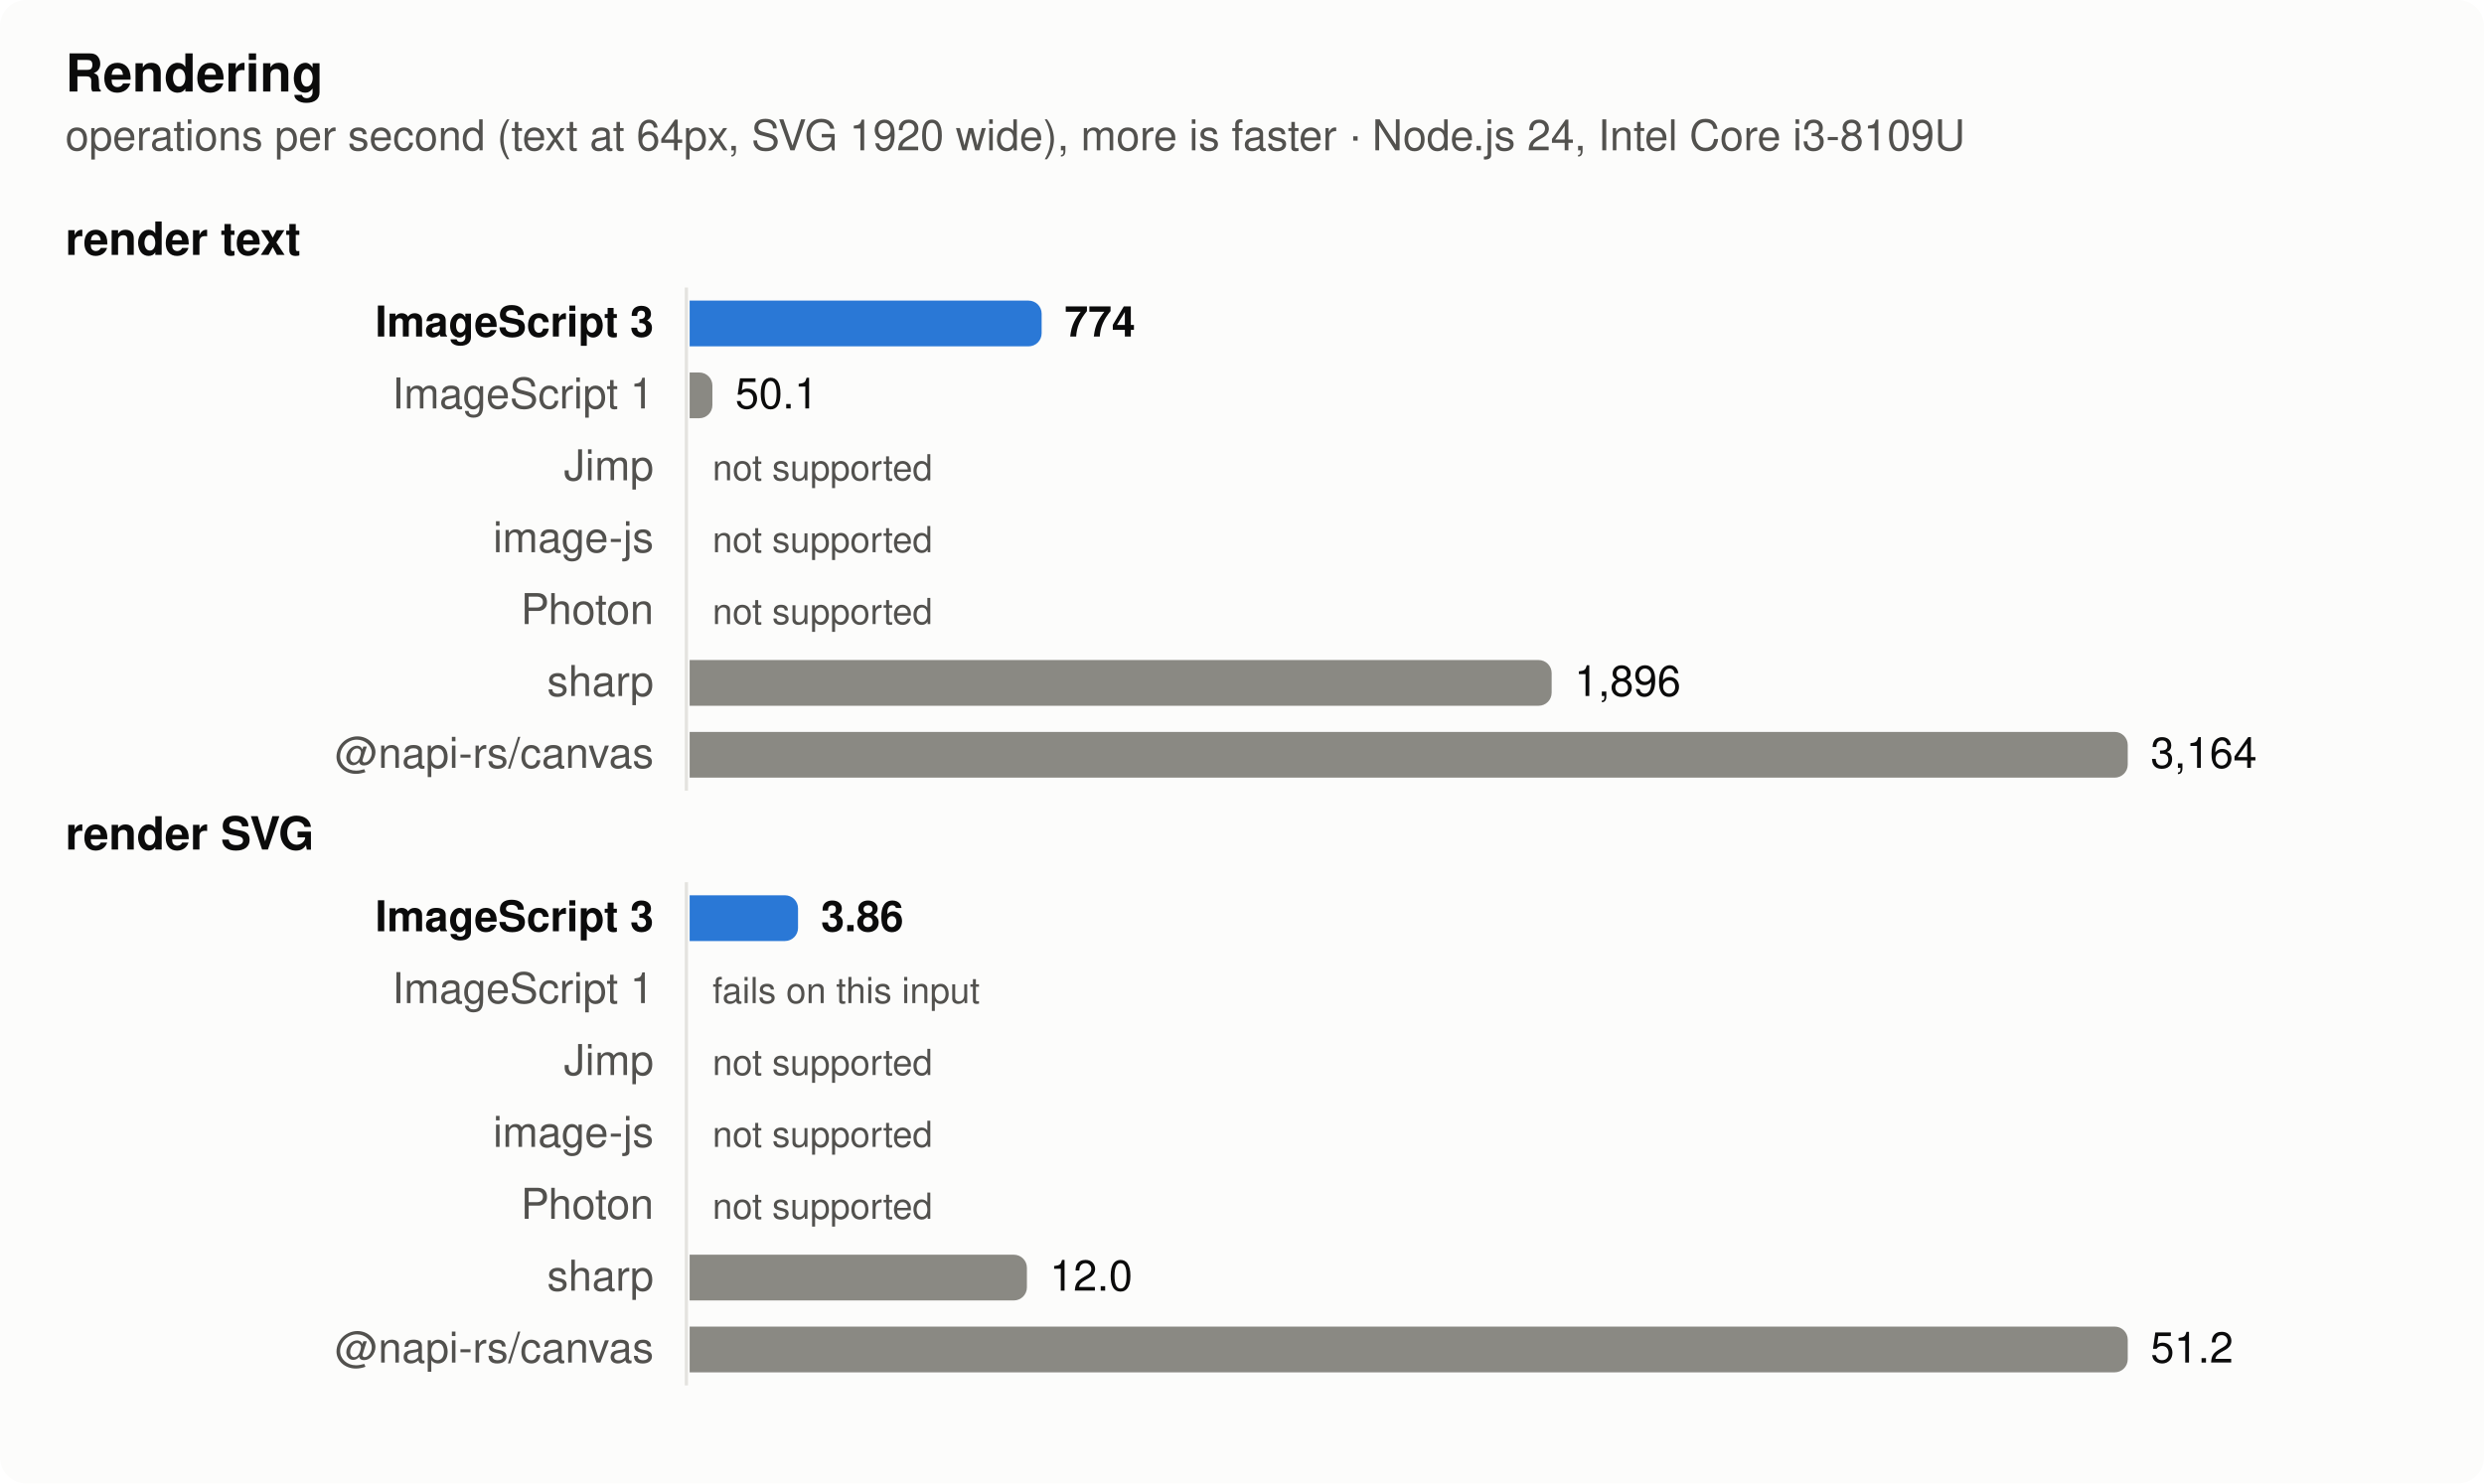
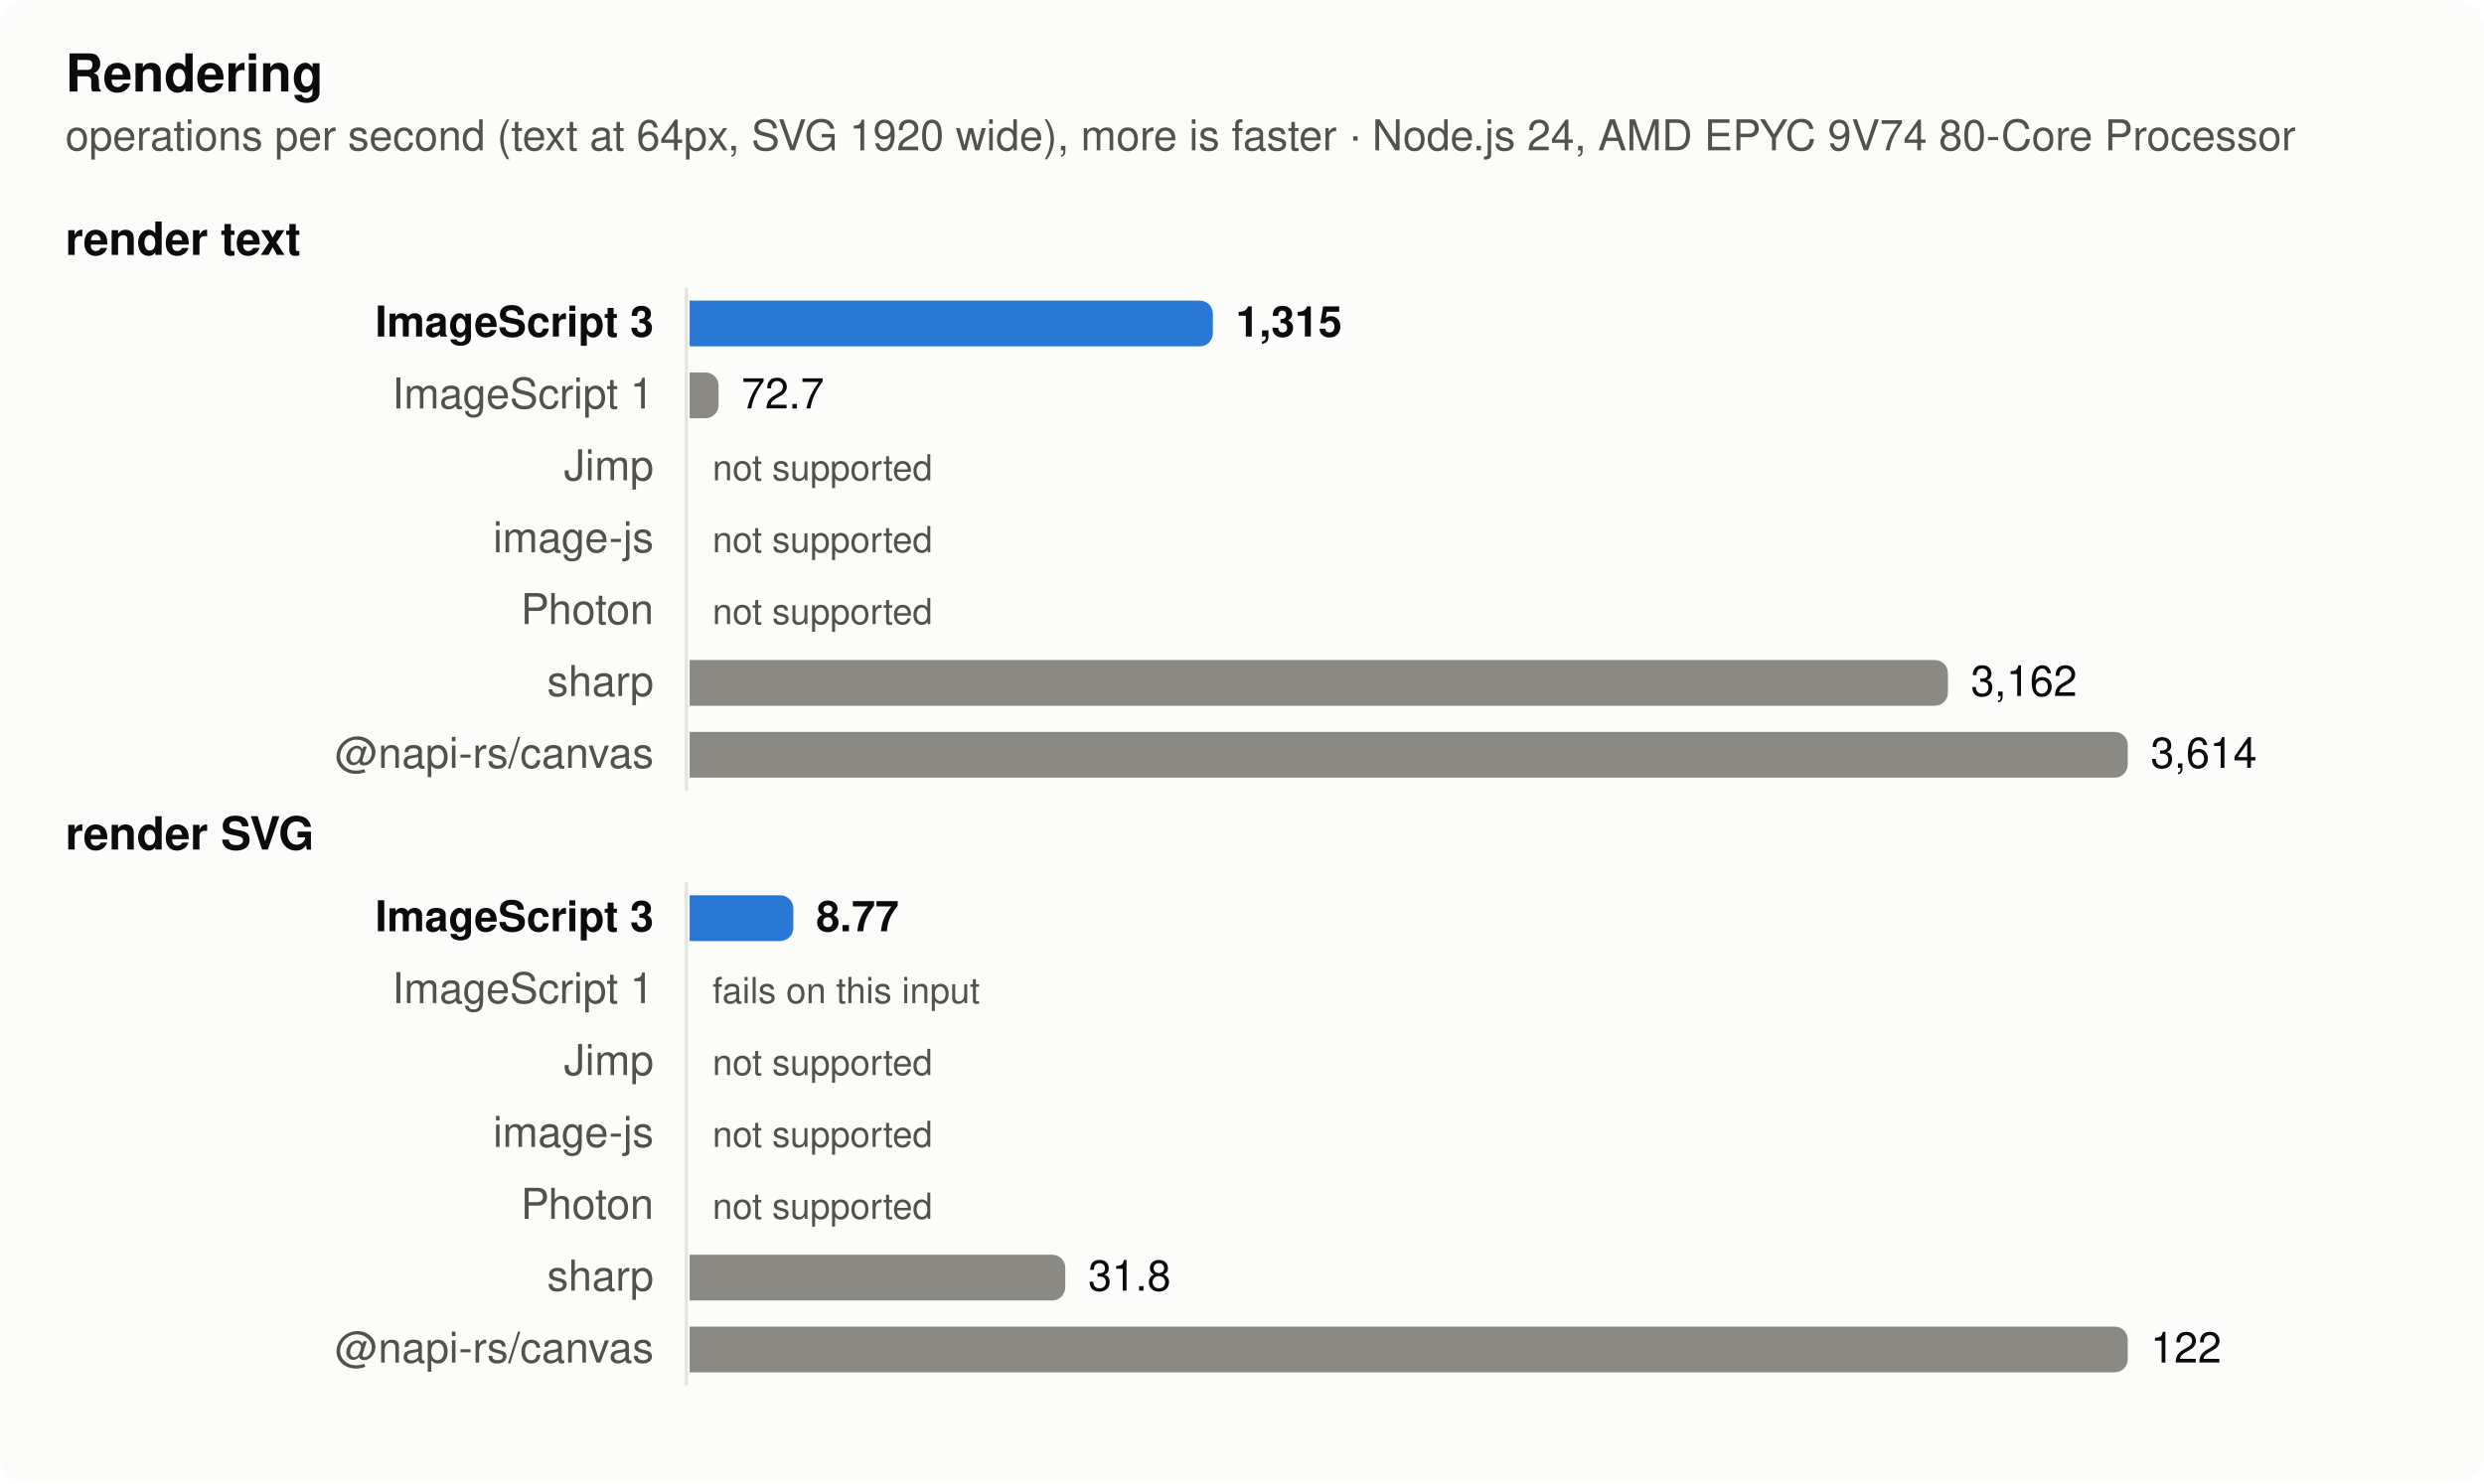
<svg xmlns="http://www.w3.org/2000/svg" width="760" height="454" viewBox="0 0 760 454" role="img" aria-label="Rendering">
  <style>
  .surface { fill: #fcfcfb } .text { fill: #0b0b0b } .muted { fill: #52514e } .grid { stroke: #e4e3df }
  .bar { fill: #8a8983 } .bar.highlight { fill: #2a78d6 }
  @media (prefers-color-scheme: dark) {
    .surface { fill: #1a1a19 } .text { fill: #f0efec } .muted { fill: #c3c2b7 } .grid { stroke: #383835 }
    .bar { fill: #6d6c66 } .bar.highlight { fill: #3987e5 }
  }
  text { font: 13px -apple-system, BlinkMacSystemFont, 'Segoe UI', Helvetica, Arial, sans-serif }
  .title { font-weight: 600; font-size: 14px } .bold { font-weight: 600 } .small { font-size: 11px }</style>
  <rect class="surface" width="760" height="454" rx="8" />
  <text class="text title" x="20" y="28" style="font-size:16px">Rendering</text>
-   <text class="muted" x="20" y="46">operations per second (text at 64px, SVG 1920 wide), more is faster · Node.js 24, Intel Core i3-8109U</text>
+   <text class="muted" x="20" y="46">operations per second (text at 64px, SVG 1920 wide), more is faster · Node.js 24, AMD EPYC 9V74 80-Core Processor</text>
  <text class="text title" x="20" y="78">render text</text>
  <line class="grid" x1="210" x2="210" y1="88" y2="242" stroke-width="1" />
  <text class="text bold" x="200" y="103" text-anchor="end">ImageScript 3</text>
-   <path class="bar highlight" d="M211,92h103.698a4,4 0 0 1 4,4v6a4,4 0 0 1 -4,4h-103.698z" />
-   <text class="text bold" x="325.698" y="103">774</text>
+   <path class="bar highlight" d="M211,92h156.083a4,4 0 0 1 4,4v6a4,4 0 0 1 -4,4h-156.083z" />
+   <text class="text bold" x="378.083" y="103">1,315</text>
  <text class="muted" x="200" y="125" text-anchor="end">ImageScript 1</text>
-   <path class="bar" d="M211,114h2.965a4,4 0 0 1 4,4v6a4,4 0 0 1 -4,4h-2.965z" />
-   <text class="text" x="224.965" y="125">50.1</text>
+   <path class="bar" d="M211,114h4.855a4,4 0 0 1 4,4v6a4,4 0 0 1 -4,4h-4.855z" />
+   <text class="text" x="226.855" y="125">72.7</text>
  <text class="muted" x="200" y="147" text-anchor="end">Jimp</text>
  <text class="muted small" x="218" y="147">not supported</text>
  <text class="muted" x="200" y="169" text-anchor="end">image-js</text>
  <text class="muted small" x="218" y="169">not supported</text>
  <text class="muted" x="200" y="191" text-anchor="end">Photon</text>
  <text class="muted small" x="218" y="191">not supported</text>
  <text class="muted" x="200" y="213" text-anchor="end">sharp</text>
-   <path class="bar" d="M211,202h259.744a4,4 0 0 1 4,4v6a4,4 0 0 1 -4,4h-259.744z" />
-   <text class="text" x="481.744" y="213">1,896</text>
+   <path class="bar" d="M211,202h380.986a4,4 0 0 1 4,4v6a4,4 0 0 1 -4,4h-380.986z" />
+   <text class="text" x="602.986" y="213">3,162</text>
  <text class="muted" x="200" y="235" text-anchor="end">@napi-rs/canvas</text>
  <path class="bar" d="M211,224h436a4,4 0 0 1 4,4v6a4,4 0 0 1 -4,4h-436z" />
-   <text class="text" x="658" y="235">3,164</text>
+   <text class="text" x="658" y="235">3,614</text>
  <text class="text title" x="20" y="260">render SVG</text>
  <line class="grid" x1="210" x2="210" y1="270" y2="424" stroke-width="1" />
  <text class="text bold" x="200" y="285" text-anchor="end">ImageScript 3</text>
-   <path class="bar highlight" d="M211,274h29.165a4,4 0 0 1 4,4v6a4,4 0 0 1 -4,4h-29.165z" />
-   <text class="text bold" x="251.165" y="285">3.86</text>
+   <path class="bar highlight" d="M211,274h27.726a4,4 0 0 1 4,4v6a4,4 0 0 1 -4,4h-27.726z" />
+   <text class="text bold" x="249.726" y="285">8.77</text>
  <text class="muted" x="200" y="307" text-anchor="end">ImageScript 1</text>
  <text class="muted small" x="218" y="307">fails on this input</text>
  <text class="muted" x="200" y="329" text-anchor="end">Jimp</text>
  <text class="muted small" x="218" y="329">not supported</text>
  <text class="muted" x="200" y="351" text-anchor="end">image-js</text>
  <text class="muted small" x="218" y="351">not supported</text>
  <text class="muted" x="200" y="373" text-anchor="end">Photon</text>
  <text class="muted small" x="218" y="373">not supported</text>
  <text class="muted" x="200" y="395" text-anchor="end">sharp</text>
-   <path class="bar" d="M211,384h99.191a4,4 0 0 1 4,4v6a4,4 0 0 1 -4,4h-99.191z" />
-   <text class="text" x="321.191" y="395">12.0</text>
+   <path class="bar" d="M211,384h110.929a4,4 0 0 1 4,4v6a4,4 0 0 1 -4,4h-110.929z" />
+   <text class="text" x="332.929" y="395">31.8</text>
  <text class="muted" x="200" y="417" text-anchor="end">@napi-rs/canvas</text>
  <path class="bar" d="M211,406h436a4,4 0 0 1 4,4v6a4,4 0 0 1 -4,4h-436z" />
-   <text class="text" x="658" y="417">51.2</text>
+   <text class="text" x="658" y="417">122</text>
</svg>
